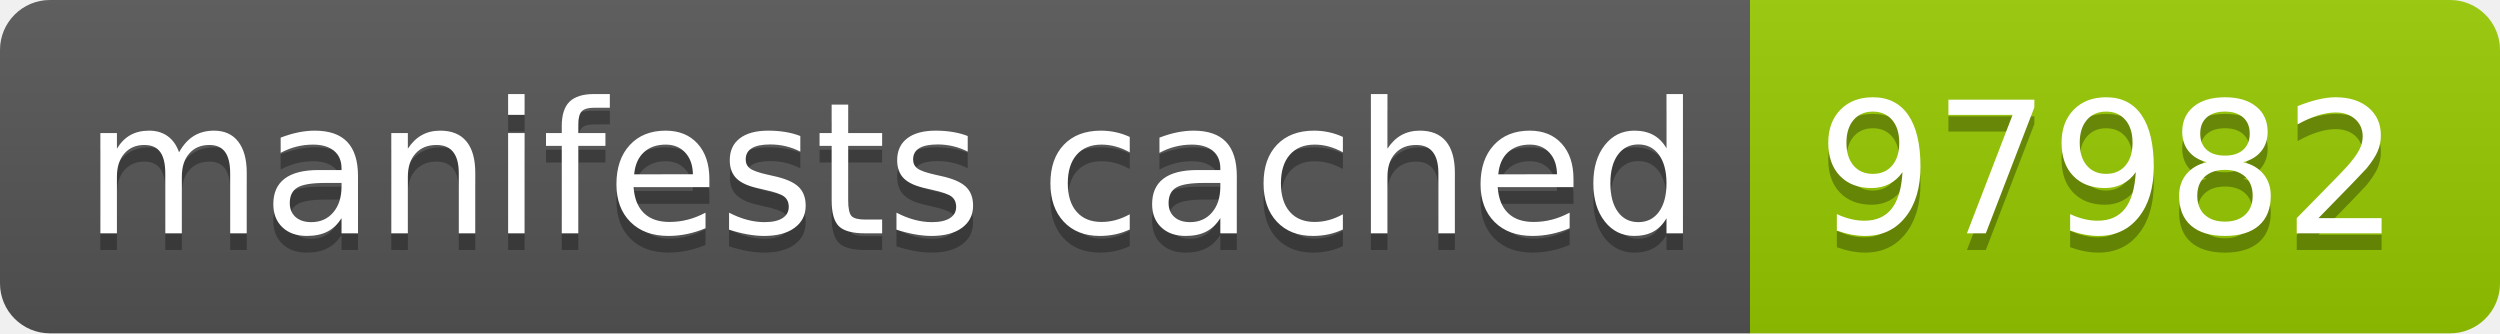
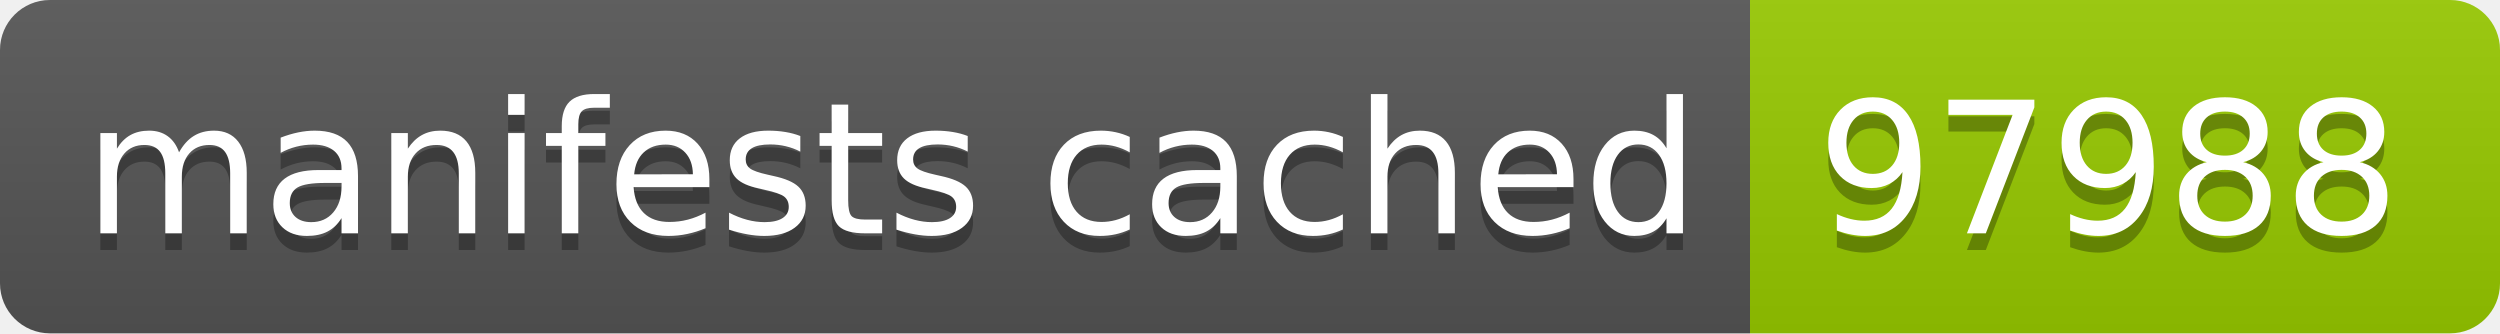
- <svg xmlns="http://www.w3.org/2000/svg" width="150" height="20" role="img" aria-label="manifests cached: 97982">
+ <svg xmlns="http://www.w3.org/2000/svg" width="150" height="20" role="img" aria-label="manifests cached: 97988">
  <linearGradient id="s" x2="0" y2="100%">
    <stop offset="0" stop-color="#bbb" stop-opacity=".1" />
    <stop offset="1" stop-opacity=".1" />
  </linearGradient>
  <clipPath id="r">
    <rect width="150" height="20" rx="3" fill="#fff" />
  </clipPath>
  <g clip-path="url(#r)">
    <rect width="105" height="20" fill="#555" />
    <rect x="105" width="45" height="20" fill="#97ca00" />
    <rect width="150" height="20" fill="url(#s)" />
  </g>
  <g fill="#fff" text-anchor="middle" font-family="Verdana,Geneva,DejaVu Sans,sans-serif" text-rendering="geometricPrecision" font-size="110">
    <text aria-hidden="true" x="535" y="150" fill="#010101" fill-opacity=".3" transform="scale(.1)" textLength="950">manifests cached</text>
    <text x="535" y="140" transform="scale(.1)" fill="#fff" textLength="950">manifests cached</text>
-     <text aria-hidden="true" x="1265" y="150" fill="#010101" fill-opacity=".3" transform="scale(.1)" textLength="350">97982</text>
-     <text x="1265" y="140" transform="scale(.1)" fill="#fff" textLength="350">97982</text>
+     <text aria-hidden="true" x="1265" y="150" fill="#010101" fill-opacity=".3" transform="scale(.1)" textLength="350">97988</text>
+     <text x="1265" y="140" transform="scale(.1)" fill="#fff" textLength="350">97988</text>
  </g>
</svg>
